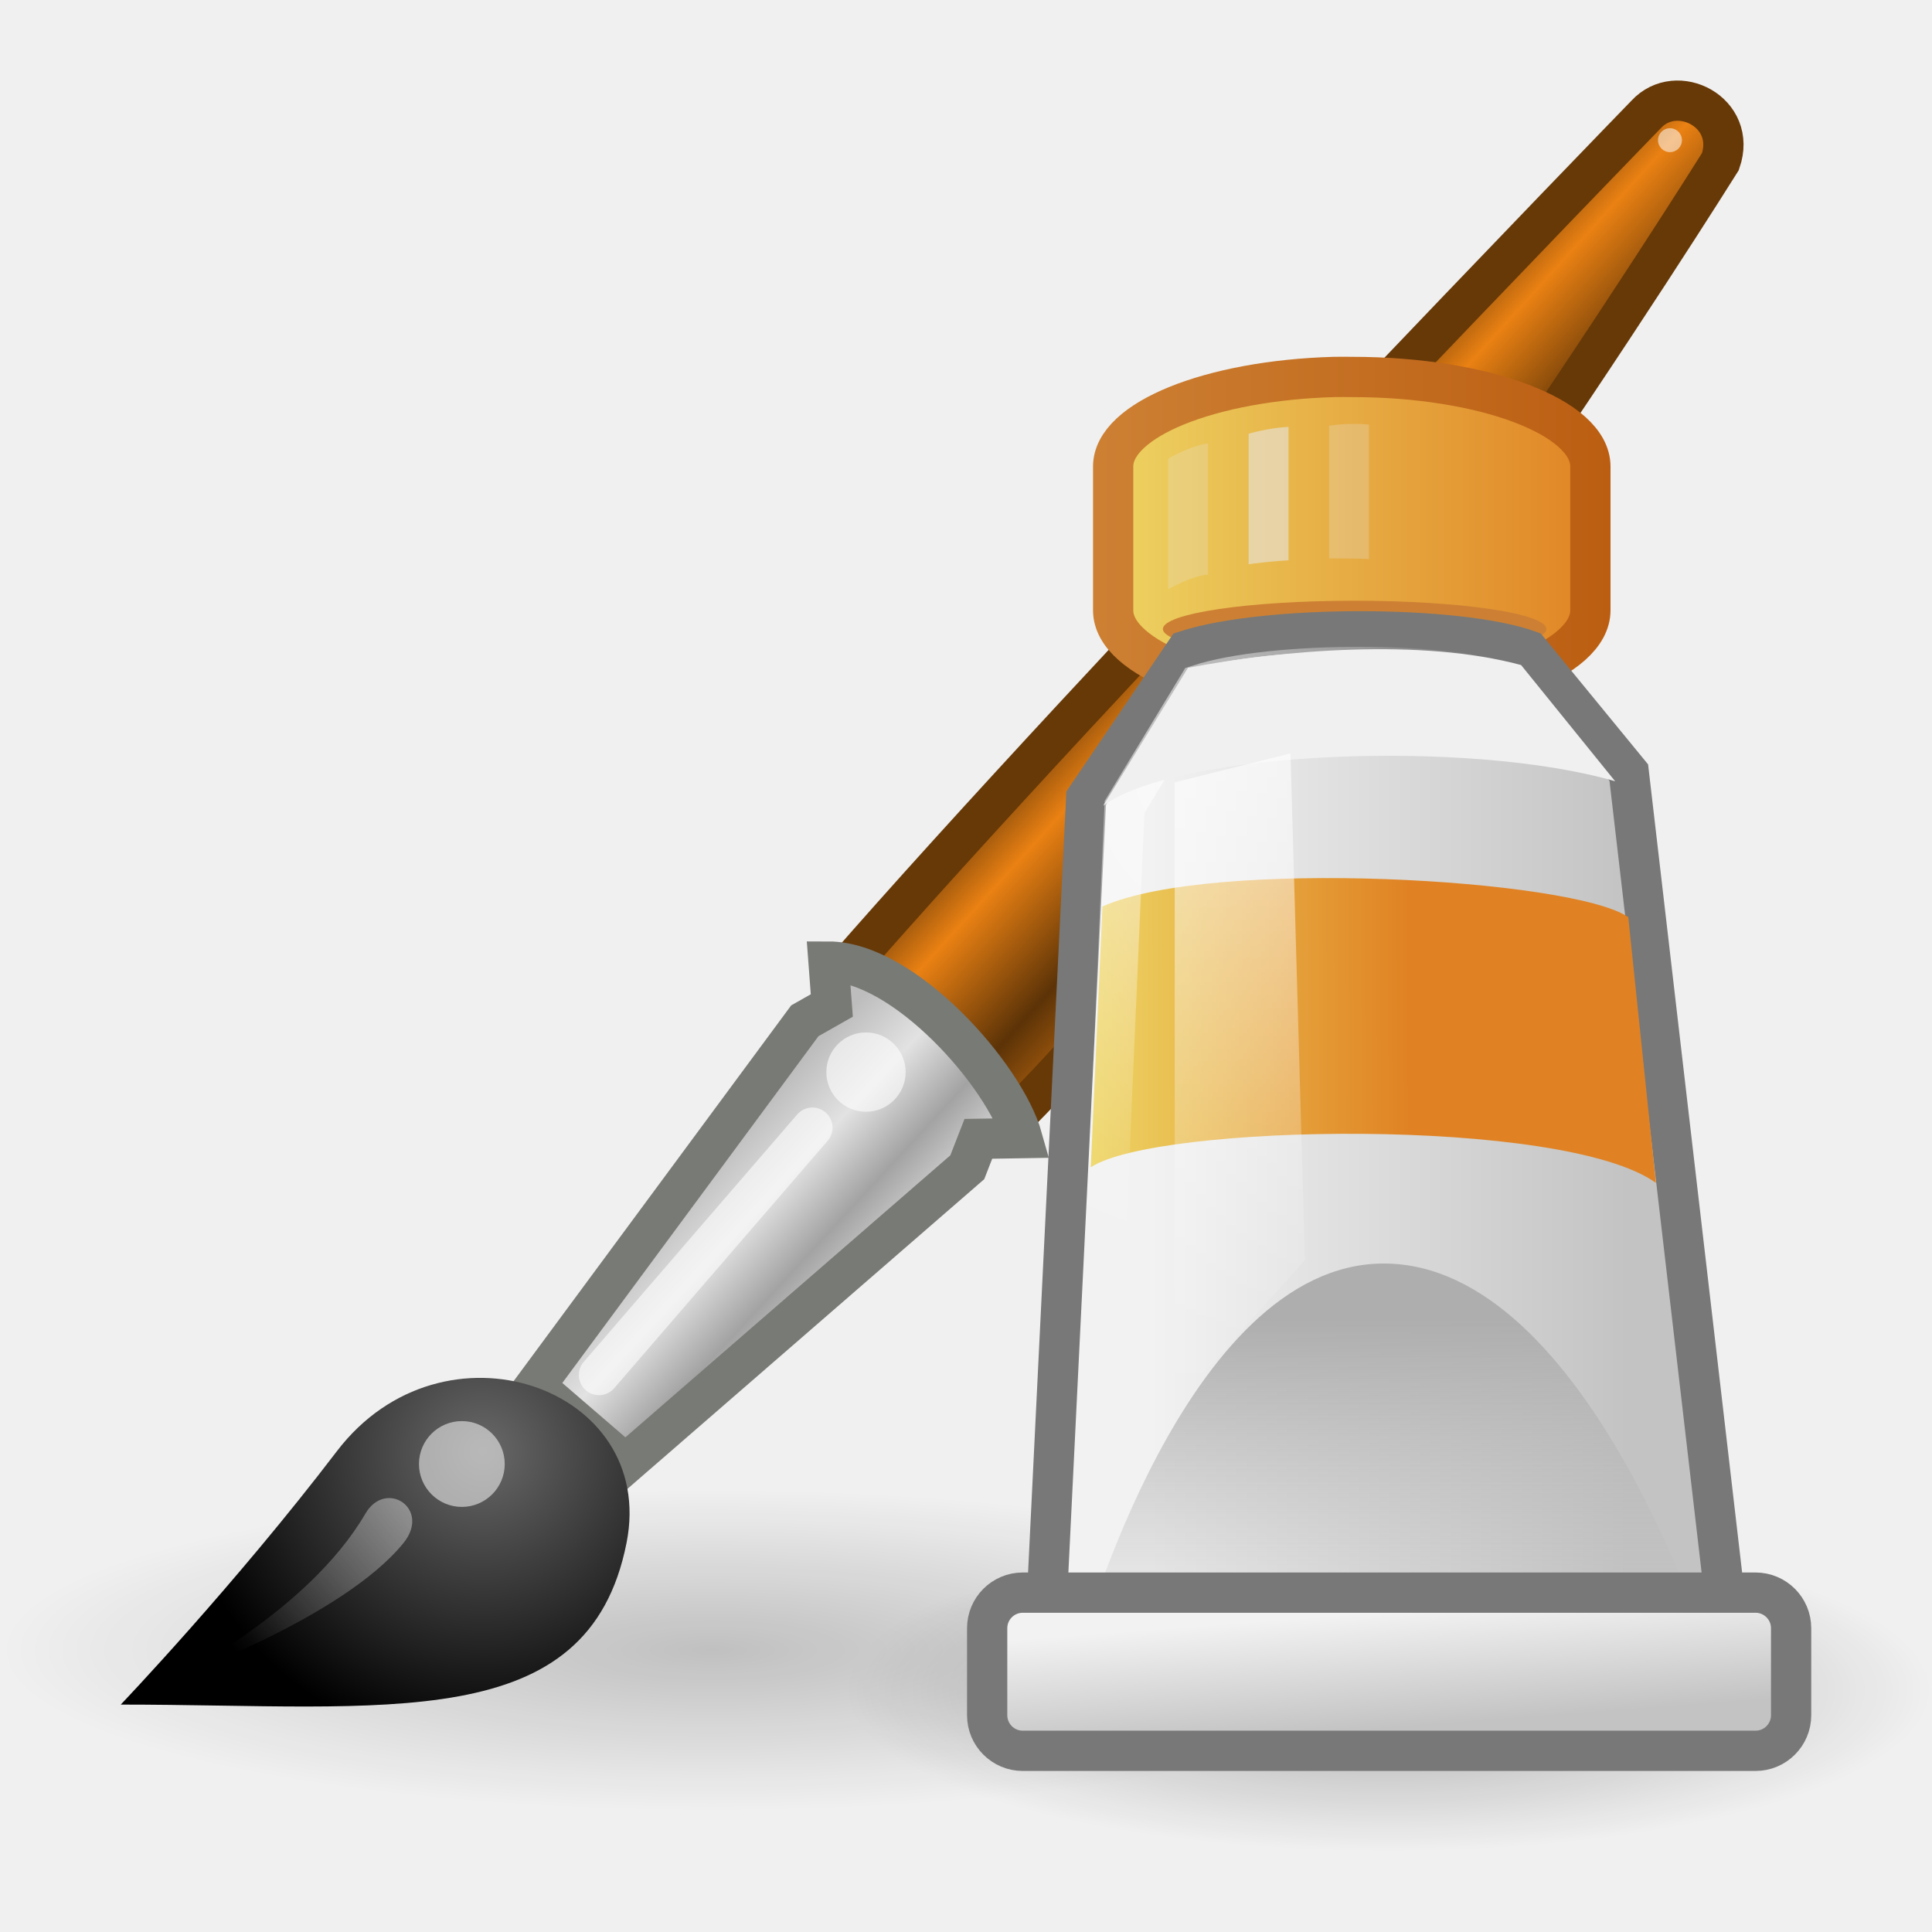
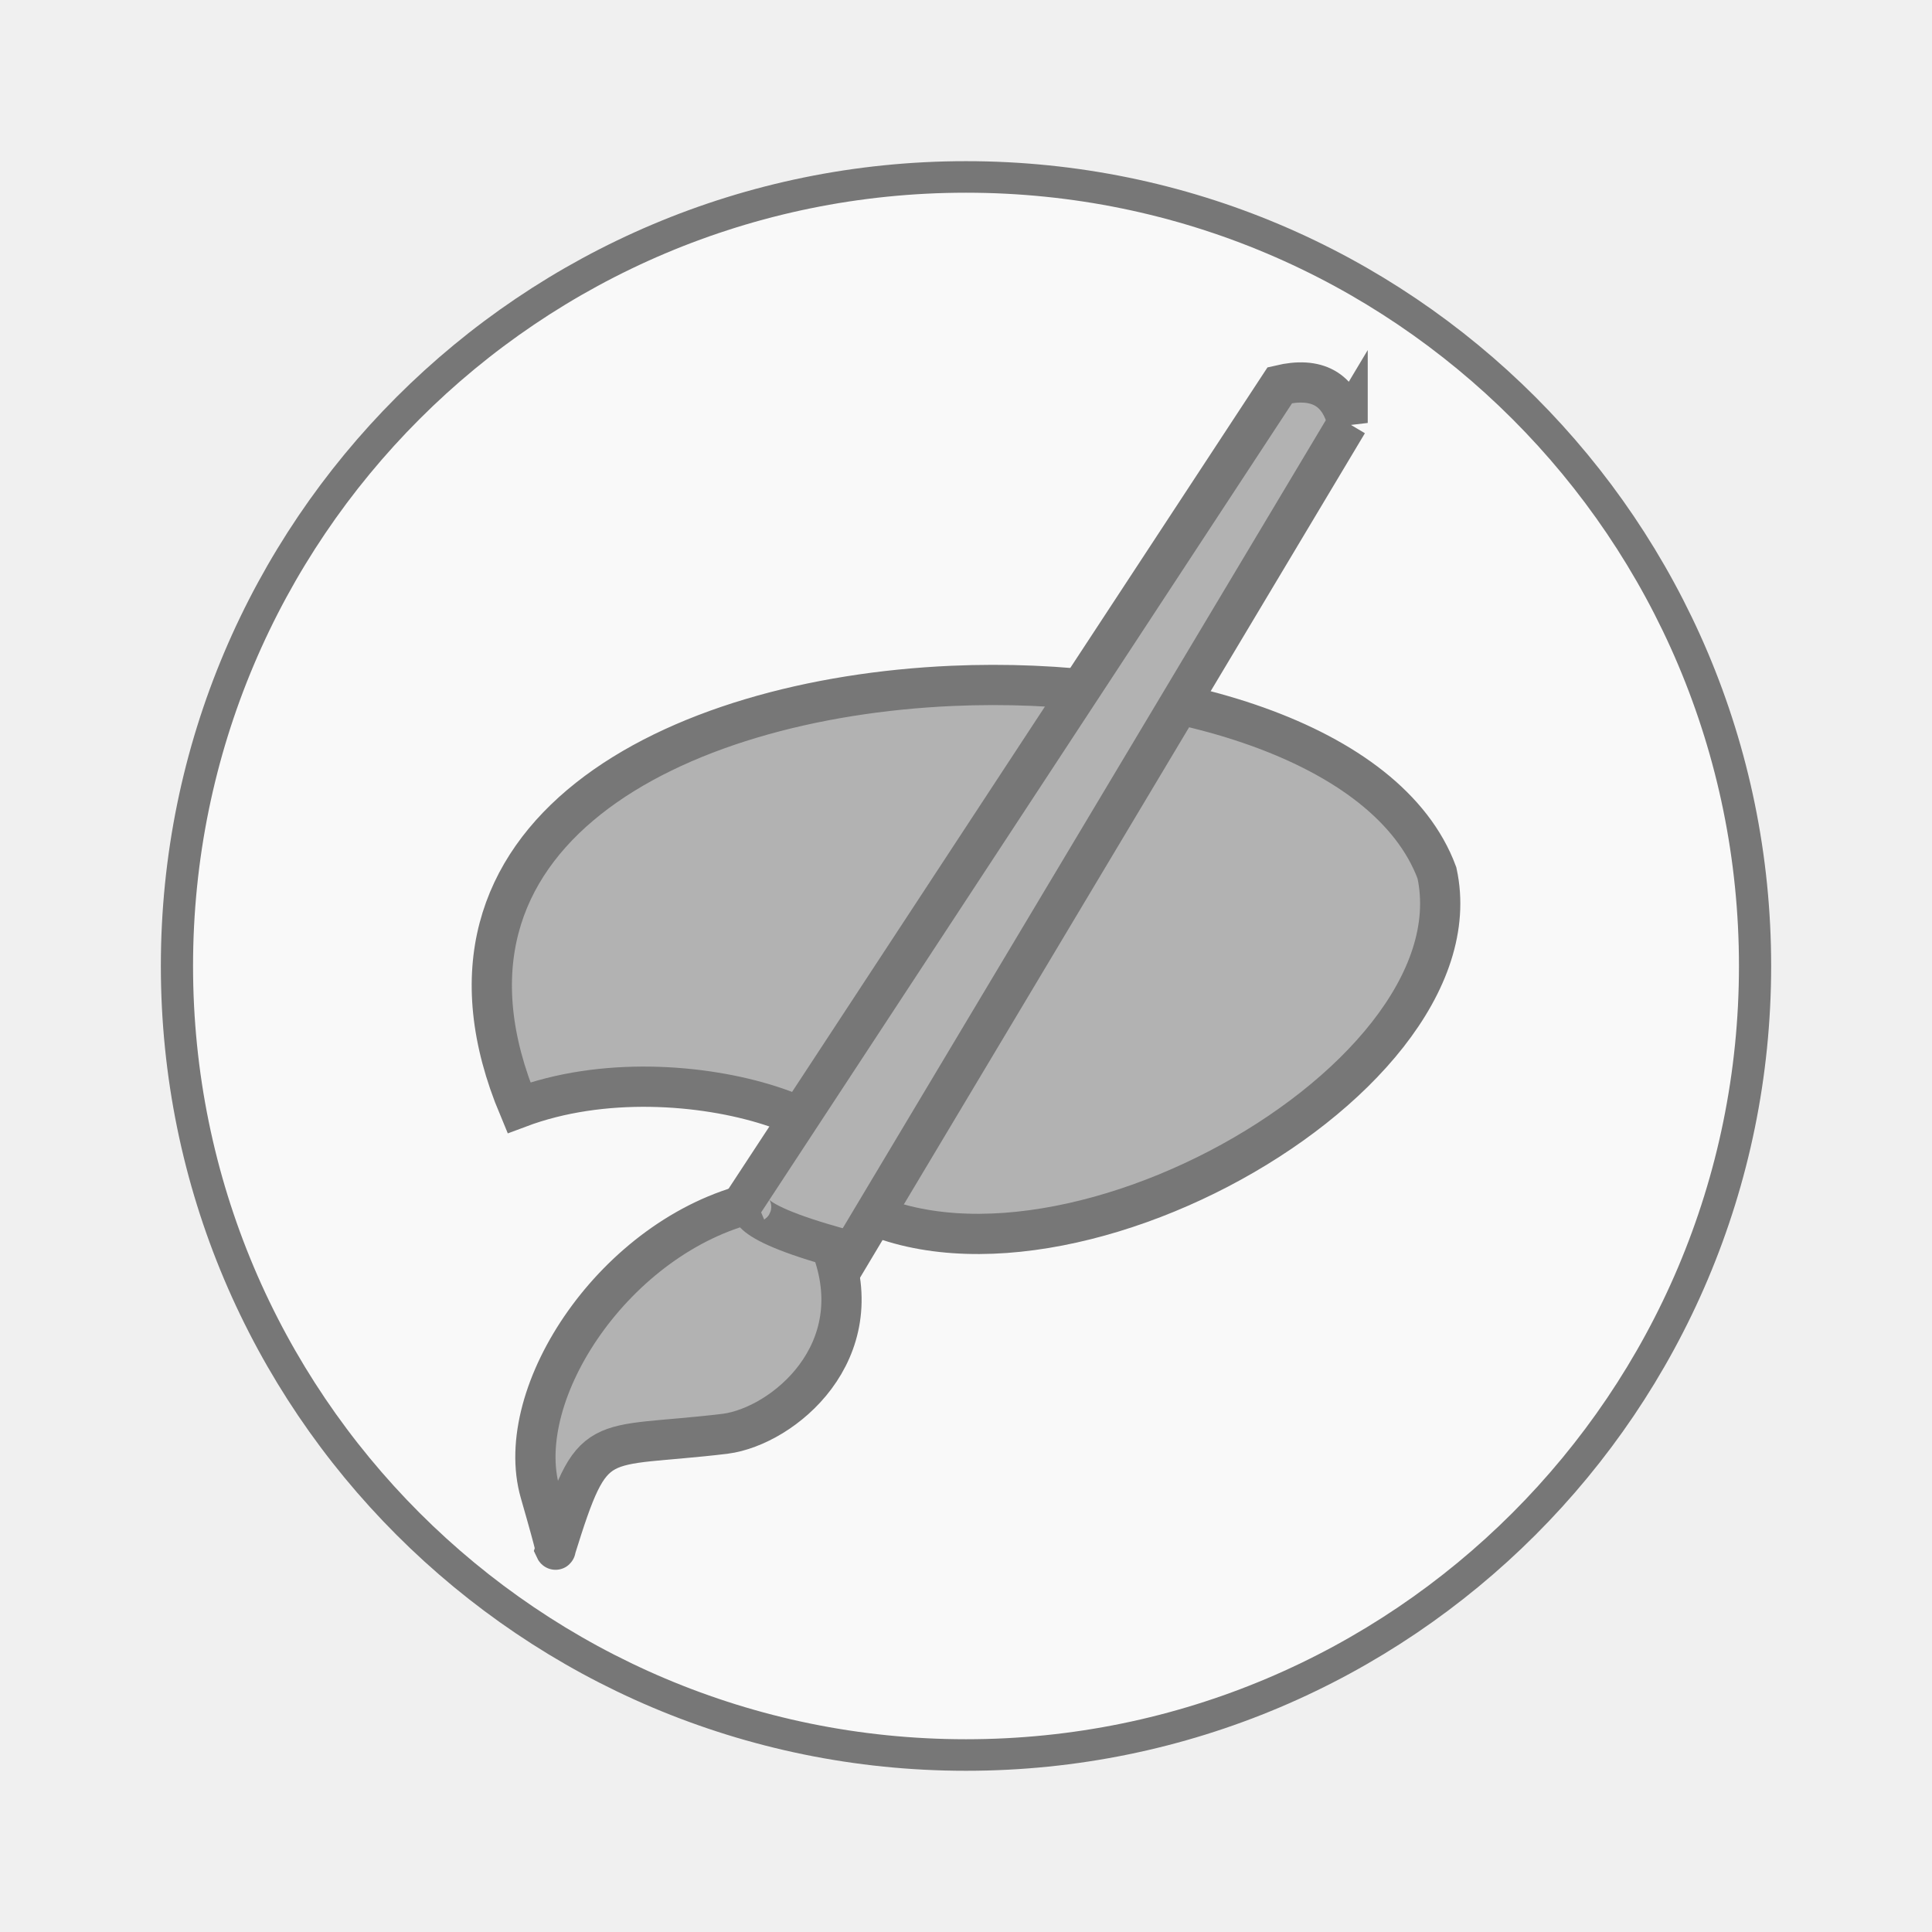
- <svg xmlns="http://www.w3.org/2000/svg" xmlns:xlink="http://www.w3.org/1999/xlink" viewBox="0 0 48 48">
-   <defs>
-     <linearGradient gradientTransform="matrix(.70375 0 0 .71891 -1.04469 -22.42481)" id="linearGradient8414" xlink:href="#linearGradient4103" y1="64.564" x1="42.816" y2="64.52" x2="54.065" gradientUnits="userSpaceOnUse" />
-     <linearGradient gradientTransform="matrix(.73731 0 0 .77085 -8.53202 7.12164)" id="linearGradient8418" xlink:href="#linearGradient6651" y1="40.12" x1="60.169" y2="43.87" x2="60.441" gradientUnits="userSpaceOnUse" />
-     <linearGradient id="linearGradient4103">
-       <stop offset="0" style="stop-color:#edd563" />
-       <stop offset="1" style="stop-color:#e08223" />
-     </linearGradient>
-     <linearGradient id="linearGradient6835">
-       <stop offset="0" style="stop-color:#fff" />
-       <stop offset="1" style="stop-color:#fff;stop-opacity:0" />
-     </linearGradient>
-     <linearGradient gradientTransform="matrix(.86248 0 0 .58072 -16.25697 11.01348)" id="linearGradient8408" xlink:href="#linearGradient4103" x1="52.718" x2="67.466" gradientUnits="userSpaceOnUse" />
-     <linearGradient id="linearGradient6951">
-       <stop offset="0" style="stop-color:#6e3d09" />
-       <stop offset=".242" style="stop-color:#ea8113" />
-       <stop offset=".621" style="stop-color:#5c3307" />
-       <stop offset="1" style="stop-color:#e07c12" />
-     </linearGradient>
-     <linearGradient id="linearGradient6963">
-       <stop offset="0" style="stop-color:#696969" />
-       <stop offset="1" />
-     </linearGradient>
-     <linearGradient id="linearGradient6629">
-       <stop offset="0" style="stop-color:#aeaeae" />
-       <stop offset="1" style="stop-color:#c4c4c4;stop-opacity:0" />
-     </linearGradient>
-     <linearGradient id="linearGradient6975">
-       <stop offset="0" />
-       <stop offset="1" style="stop-opacity:0" />
-     </linearGradient>
-     <linearGradient id="linearGradient6651">
-       <stop offset="0" style="stop-color:#f2f2f2" />
-       <stop offset="1" style="stop-color:#c3c3c3" />
-     </linearGradient>
-     <linearGradient id="linearGradient6468">
-       <stop offset="0" style="stop-color:#cd8033" />
-       <stop offset="1" style="stop-color:#bb5e12" />
-     </linearGradient>
-     <linearGradient gradientTransform="matrix(1 0 0 1.00056 -2.66466 -.20063)" id="linearGradient5665" xlink:href="#linearGradient6951" y1="18.868" x1="28.059" y2="23.743" x2="33.437" gradientUnits="userSpaceOnUse" />
-     <linearGradient id="linearGradient5113">
-       <stop offset="0" style="stop-color:#fff" />
-       <stop offset="1" style="stop-color:#fff;stop-opacity:0" />
-     </linearGradient>
-     <linearGradient id="linearGradient6474" xlink:href="#linearGradient6468" x1="29.143" x2="42" gradientUnits="userSpaceOnUse" />
-     <linearGradient id="linearGradient6939">
-       <stop offset="0" style="stop-color:#bdbdbd" />
-       <stop offset=".333" style="stop-color:#e2e2e2" />
-       <stop offset=".667" style="stop-color:#a3a3a3" />
-       <stop offset="1" style="stop-color:#ddd" />
-     </linearGradient>
-     <linearGradient id="linearGradient2446">
-       <stop offset="0" style="stop-color:#fff" />
-       <stop offset="1" style="stop-color:#fff;stop-opacity:0" />
-     </linearGradient>
-     <linearGradient gradientTransform="matrix(.8523 0 0 .85278 -.43282 5.35934)" id="linearGradient5652" xlink:href="#linearGradient2446" y1="37.752" x1="13.236" y2="42.282" x2="7.752" gradientUnits="userSpaceOnUse" />
-     <linearGradient gradientTransform="matrix(.88862 0 0 .71891 -18.29768 9.47173)" id="linearGradient8412" xlink:href="#linearGradient6629" y1="29.615" y2="41.459" x2="0" gradientUnits="userSpaceOnUse" />
-     <linearGradient gradientTransform="matrix(.71891 0 0 .71891 -1.8971 -20.68606)" id="linearGradient8420" xlink:href="#linearGradient6835" y1="52" y2="74.5" x2="0" gradientUnits="userSpaceOnUse" />
-     <linearGradient gradientTransform="matrix(1 0 0 1.00056 -2.66466 -.20063)" id="linearGradient5662" xlink:href="#linearGradient6939" y1="30.001" x1="19.395" y2="33.439" x2="23.109" gradientUnits="userSpaceOnUse" />
-     <linearGradient gradientTransform="matrix(.71944 0 0 .71891 -7.69625 9.47173)" id="linearGradient8410" xlink:href="#linearGradient6651" x1="53.169" x2="69.691" gradientUnits="userSpaceOnUse" />
-     <radialGradient cx="26.782" cy="42.343" gradientTransform="matrix(1 0 0 .28221 0 30.39355)" r="14.407" id="radialGradient8402" xlink:href="#linearGradient6975" gradientUnits="userSpaceOnUse" />
-     <radialGradient cx="15.415" cy="35.357" gradientTransform="matrix(.99465 0 0 .96987 -3.34073 1.76926)" r="7.579" id="radialGradient5658" xlink:href="#linearGradient6963" gradientUnits="userSpaceOnUse" />
-     <radialGradient cx="31.411" cy="20.34" gradientTransform="matrix(1 0 0 1.57874 0 -15.43113)" r="7.989" id="radialGradient6440" xlink:href="#linearGradient5113" gradientUnits="userSpaceOnUse" />
-   </defs>
-   <path style="opacity:.3;fill:url(#radialGradient8402)" d="m 41.189,42.343 c 0,2.246 -6.45,4.066 -14.407,4.066 -7.957,0 -14.407,-1.82 -14.407,-4.066 0,-2.246 6.45,-4.066 14.407,-4.066 7.957,0 14.407,1.82 14.407,4.066 z" transform="matrix(.93702 0 0 .98435 9.40491 .31707)" />
-   <g style="stroke-linecap:round">
-     <path style="fill:url(#linearGradient5665);stroke:#673907" d="m 20.894,24.203 4.066,3.803 c 7.187,-7.066 17.783,-23.991 17.783,-23.991 0.429,-1.225 -1.087,-1.997 -1.846,-1.171 0,0 -13.69,14.105 -20.003,21.359 z" />
-     <path style="fill:url(#linearGradient5662);stroke:#787a75" d="m 13.293,34.436 2.246,1.935 8.493,-7.371 0.275,-0.706 1.094,-0.018 c -0.438,-1.563 -2.942,-4.386 -4.817,-4.386 l 0.082,1.091 -0.67,0.38 -6.704,9.075 z" />
-   </g>
-   <path style="opacity:.2;fill:url(#radialGradient8402)" d="m 41.189,42.343 c 0,2.246 -6.45,4.066 -14.407,4.066 -7.957,0 -14.407,-1.82 -14.407,-4.066 0,-2.246 6.45,-4.066 14.407,-4.066 7.957,0 14.407,1.82 14.407,4.066 z" transform="matrix(1.22821 0 0 .98436 -15.19834 -.68351)" />
-   <path style="fill:url(#radialGradient5658)" d="m 3,42.35 c 6.605,0 11.618,0.787 12.567,-4.021 0.765,-3.875 -4.56,-5.732 -7.199,-2.272 C 5.826,39.389 3,42.35 3,42.35 z" />
-   <g style="fill:#fff">
-     <path style="opacity:.528" d="m 8.875,37.75 c 1.953e-4,0.69 -0.56,1.25 -1.25,1.25 -0.69,0 -1.25,-0.56 -1.25,-1.25 -1.953e-4,-0.69 0.56,-1.25 1.25,-1.25 0.69,0 1.25,0.56 1.25,1.25 z" transform="matrix(.8523 0 0 .85278 4.97584 4.1803)" />
-     <path style="opacity:.6" d="m 8.875,37.75 c 1.953e-4,0.69 -0.56,1.25 -1.25,1.25 -0.69,0 -1.25,-0.56 -1.25,-1.25 -1.953e-4,-0.69 0.56,-1.25 1.25,-1.25 0.69,0 1.25,0.56 1.25,1.25 z" transform="matrix(.78787 0 0 .78831 15.50767 -3.12278)" />
-   </g>
-   <path style="opacity:.6;fill:none;stroke:#fff;stroke-linejoin:round;stroke-linecap:round" d="m 20.184,28.016 -5.303,6.146" />
-   <path style="opacity:.428;fill:url(#linearGradient5652)" d="m 4.313,41.695 c 0,0 3.341,-1.643 4.765,-4.089 0.504,-0.866 1.644,-0.127 0.942,0.735 -1.518,1.862 -5.706,3.354 -5.706,3.354 z" />
-   <path style="opacity:.533;fill:#fff" d="m 8.875,37.75 c 1.953e-4,0.69 -0.56,1.25 -1.25,1.25 -0.69,0 -1.25,-0.56 -1.25,-1.25 -1.953e-4,-0.69 0.56,-1.25 1.25,-1.25 0.69,0 1.25,0.56 1.25,1.25 z" transform="matrix(.23787 0 0 .238 39.67618 -5.50178)" />
-   <g transform="matrix(1 0 0 1.00056 -1.9872 2.01135)">
-     <path style="fill:url(#linearGradient8408);stroke:url(#linearGradient6474);stroke-linecap:round" d="m 35.127,7.35 c -3.058,0.087 -5.484,1.056 -5.484,2.224 0,0.278 0,3.292 0,3.57 0,1.226 2.671,2.224 5.941,2.224 3.27,0 5.916,-0.999 5.916,-2.224 0,-0.278 0,-3.292 0,-3.57 0,-1.226 -2.646,-2.224 -5.916,-2.224 -0.153,0 -0.307,-0.004 -0.457,0 z" />
-     <path style="fill:#cd8033" d="m 57.375,49.75 c 0,0.828 -2.406,1.5 -5.375,1.5 -2.969,0 -5.375,-0.672 -5.375,-1.5 0,-0.828 2.406,-1.5 5.375,-1.5 2.969,0 5.375,0.672 5.375,1.5 z" transform="matrix(.88628 0 0 .46891 -10.44392 -9.71886)" />
-     <path style="fill:url(#linearGradient8410);stroke:#787878;stroke-linecap:round" d="m 27.926,39.155 1.047,-21.349 2.487,-3.664 c 1.971,-0.635 6.726,-0.635 8.507,0 l 2.487,3.032 2.618,22.486 -17.145,-0.505 z" />
-     <path style="fill:url(#linearGradient8412)" d="m 28.828,38.896 c 0,0 2.591,-9.532 7.54,-9.532 5.107,0 8.169,9.913 8.169,9.913 L 28.828,38.896 z" />
-     <path style="fill:url(#linearGradient8414)" d="m 29.377,20.499 -0.29,6.475 c 1.627,-1.078 11.739,-1.264 14.041,0.388 L 42.441,20.764 C 41.073,19.811 32.082,19.286 29.377,20.499 z" />
-   </g>
-   <g style="stroke-linecap:round" transform="matrix(1 0 0 1.00056 -1.9872 2.01135)">
-     <path style="opacity:.6;fill:none;stroke:url(#radialGradient6440)" d="m 29.049,38.222 0.877,-20.194 1.84,-3.033 c 1.819,-0.592 6.205,-0.592 7.848,0 L 41.575,17.528 44.027,38.776 29.049,38.222 z" />
-     <rect width="19.974" x="26.513" y="37.536" rx=".884" height="3.928" style="fill:url(#linearGradient8418);stroke:#787878" />
-   </g>
-   <g transform="matrix(1 0 0 1.00056 -1.9872 2.01135)">
-     <path style="fill:#f0f0f0" d="m 29.395,17.996 c 1.875,-1.366 9.098,-1.655 12.72,-0.607 l -2.337,-2.886 c -2.478,-0.667 -5.924,-0.376 -8.275,0.069 l -2.107,3.423 z" />
-     <path style="opacity:.6;fill:url(#linearGradient8420)" d="m 31.173,17.416 0,15.457 3.235,-3.595 -0.359,-12.581 -2.876,0.719 z" />
-     <g style="opacity:.578;fill:#e6e7e6">
-       <path style="opacity:.411" d="m 31.009,9.381 0,3.24 c 0,0 0.611,-0.348 0.991,-0.361 L 32,9 c -0.482,0.069 -0.991,0.381 -0.991,0.381 z" />
-       <path d="m 33.009,8.76 0,3.24 c 0,0 0.611,-0.083 0.991,-0.096 l 0,-3.315 c -0.512,0.026 -0.991,0.171 -0.991,0.171 z" />
-       <path style="opacity:.444" d="m 35.009,8.561 0,3.295 c 0,0 0.556,-0.005 0.991,0.014 l 0,-3.337 c -0.501,-0.052 -0.991,0.027 -0.991,0.027 z" />
+ <svg xmlns="http://www.w3.org/2000/svg" width="48" viewBox="0 0 48 48" height="48">
+   <g style="stroke:#777">
+     <g>
+       <path style="fill:#f9f9f9;stroke-width:.5" d="m 25.932,35.186 a 12.254,12.508 0 1 1 -24.508,0 12.254,12.508 0 1 1 24.508,0 z" transform="matrix(1.59979 0 0 1.56727 2.11819 -31.14659)" />
+     </g>
+     <g style="fill:#b2b2b2;stroke-width:1.103" transform="matrix(.90625 0 0 .90625 2.25004 -907.9517)">
+       <path d="m 23.616,1020.681 c -7.613,0.337 -15.019,4.05 -11.874,11.565 4.587,-1.725 10.975,0.848 8.322,2.123 5.227,4.302 18.132,-2.648 16.847,-8.559 -1.332,-3.601 -7.374,-5.391 -13.295,-5.129 z" />
+       <path d="m 34.462,1013.472 -14.112,23.605 c -1.101,-0.021 -2.124,-0.544 -2.865,-1.597 l 15.12,-23.043 c 1.016,-0.24 1.635,0.105 1.857,1.036 z" />
+       <path d="m 17.404,1041.184 c 1.582,-0.212 4.033,-2.231 2.888,-5.154 -2.744,-0.785 -2.121,-1.182 -2.121,-1.182 -3.769,0.903 -6.633,5.212 -5.844,7.951 0.5,1.737 0.416,1.558 0.416,1.558 1.045,-3.356 1.064,-2.742 4.66,-3.173 z" />
    </g>
  </g>
</svg>
